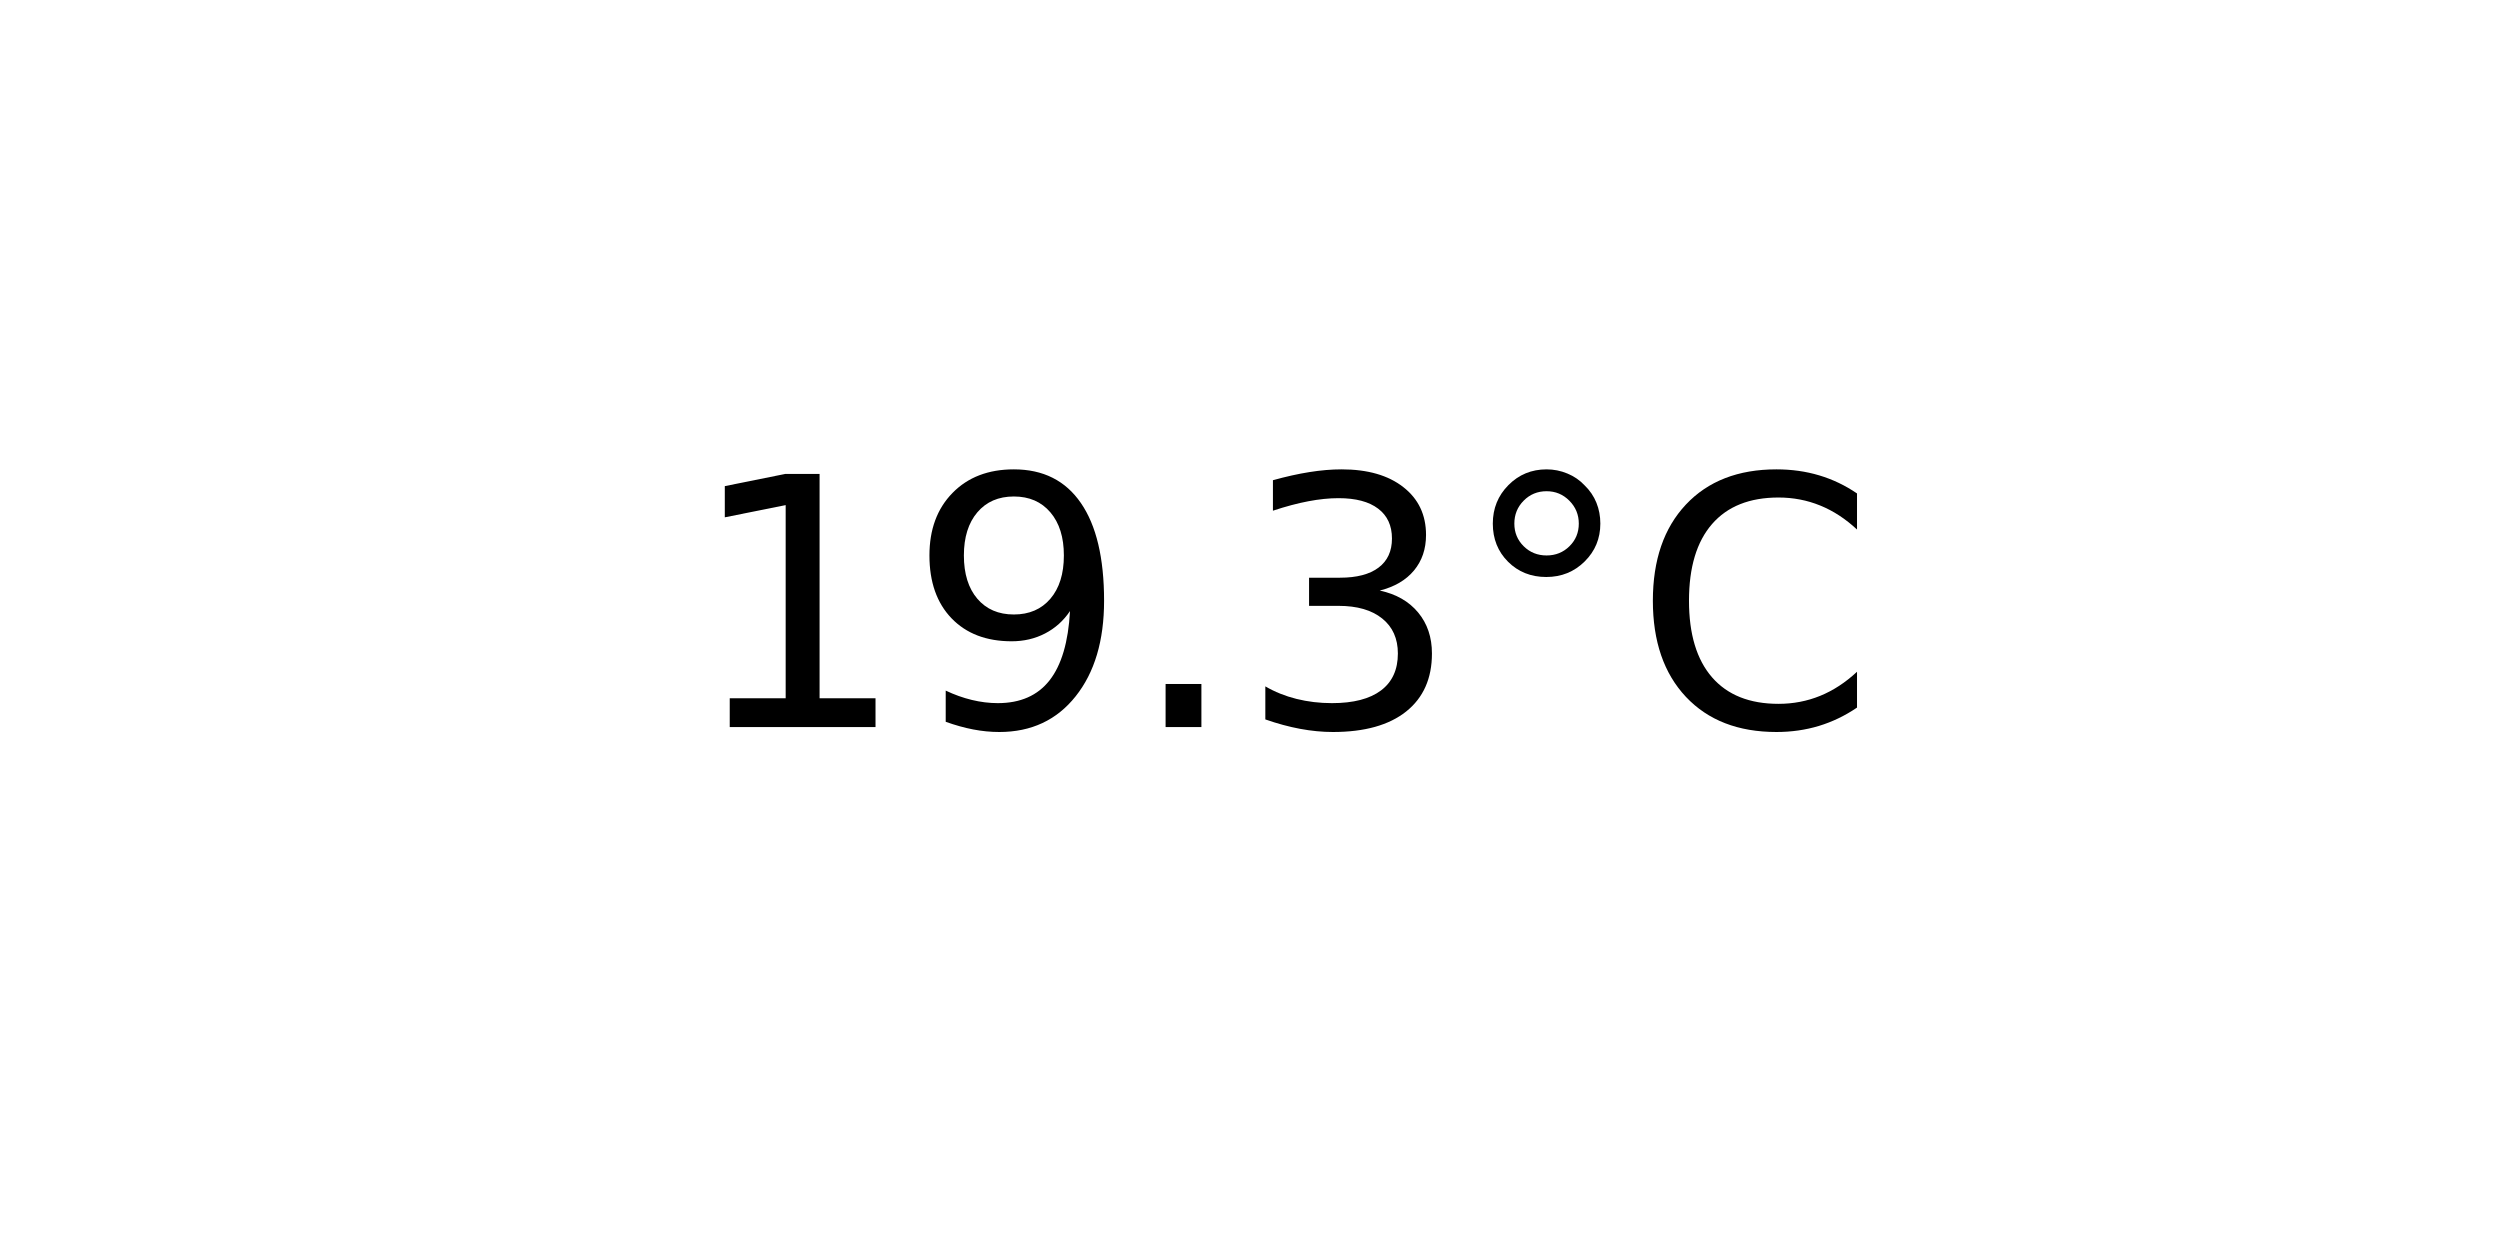
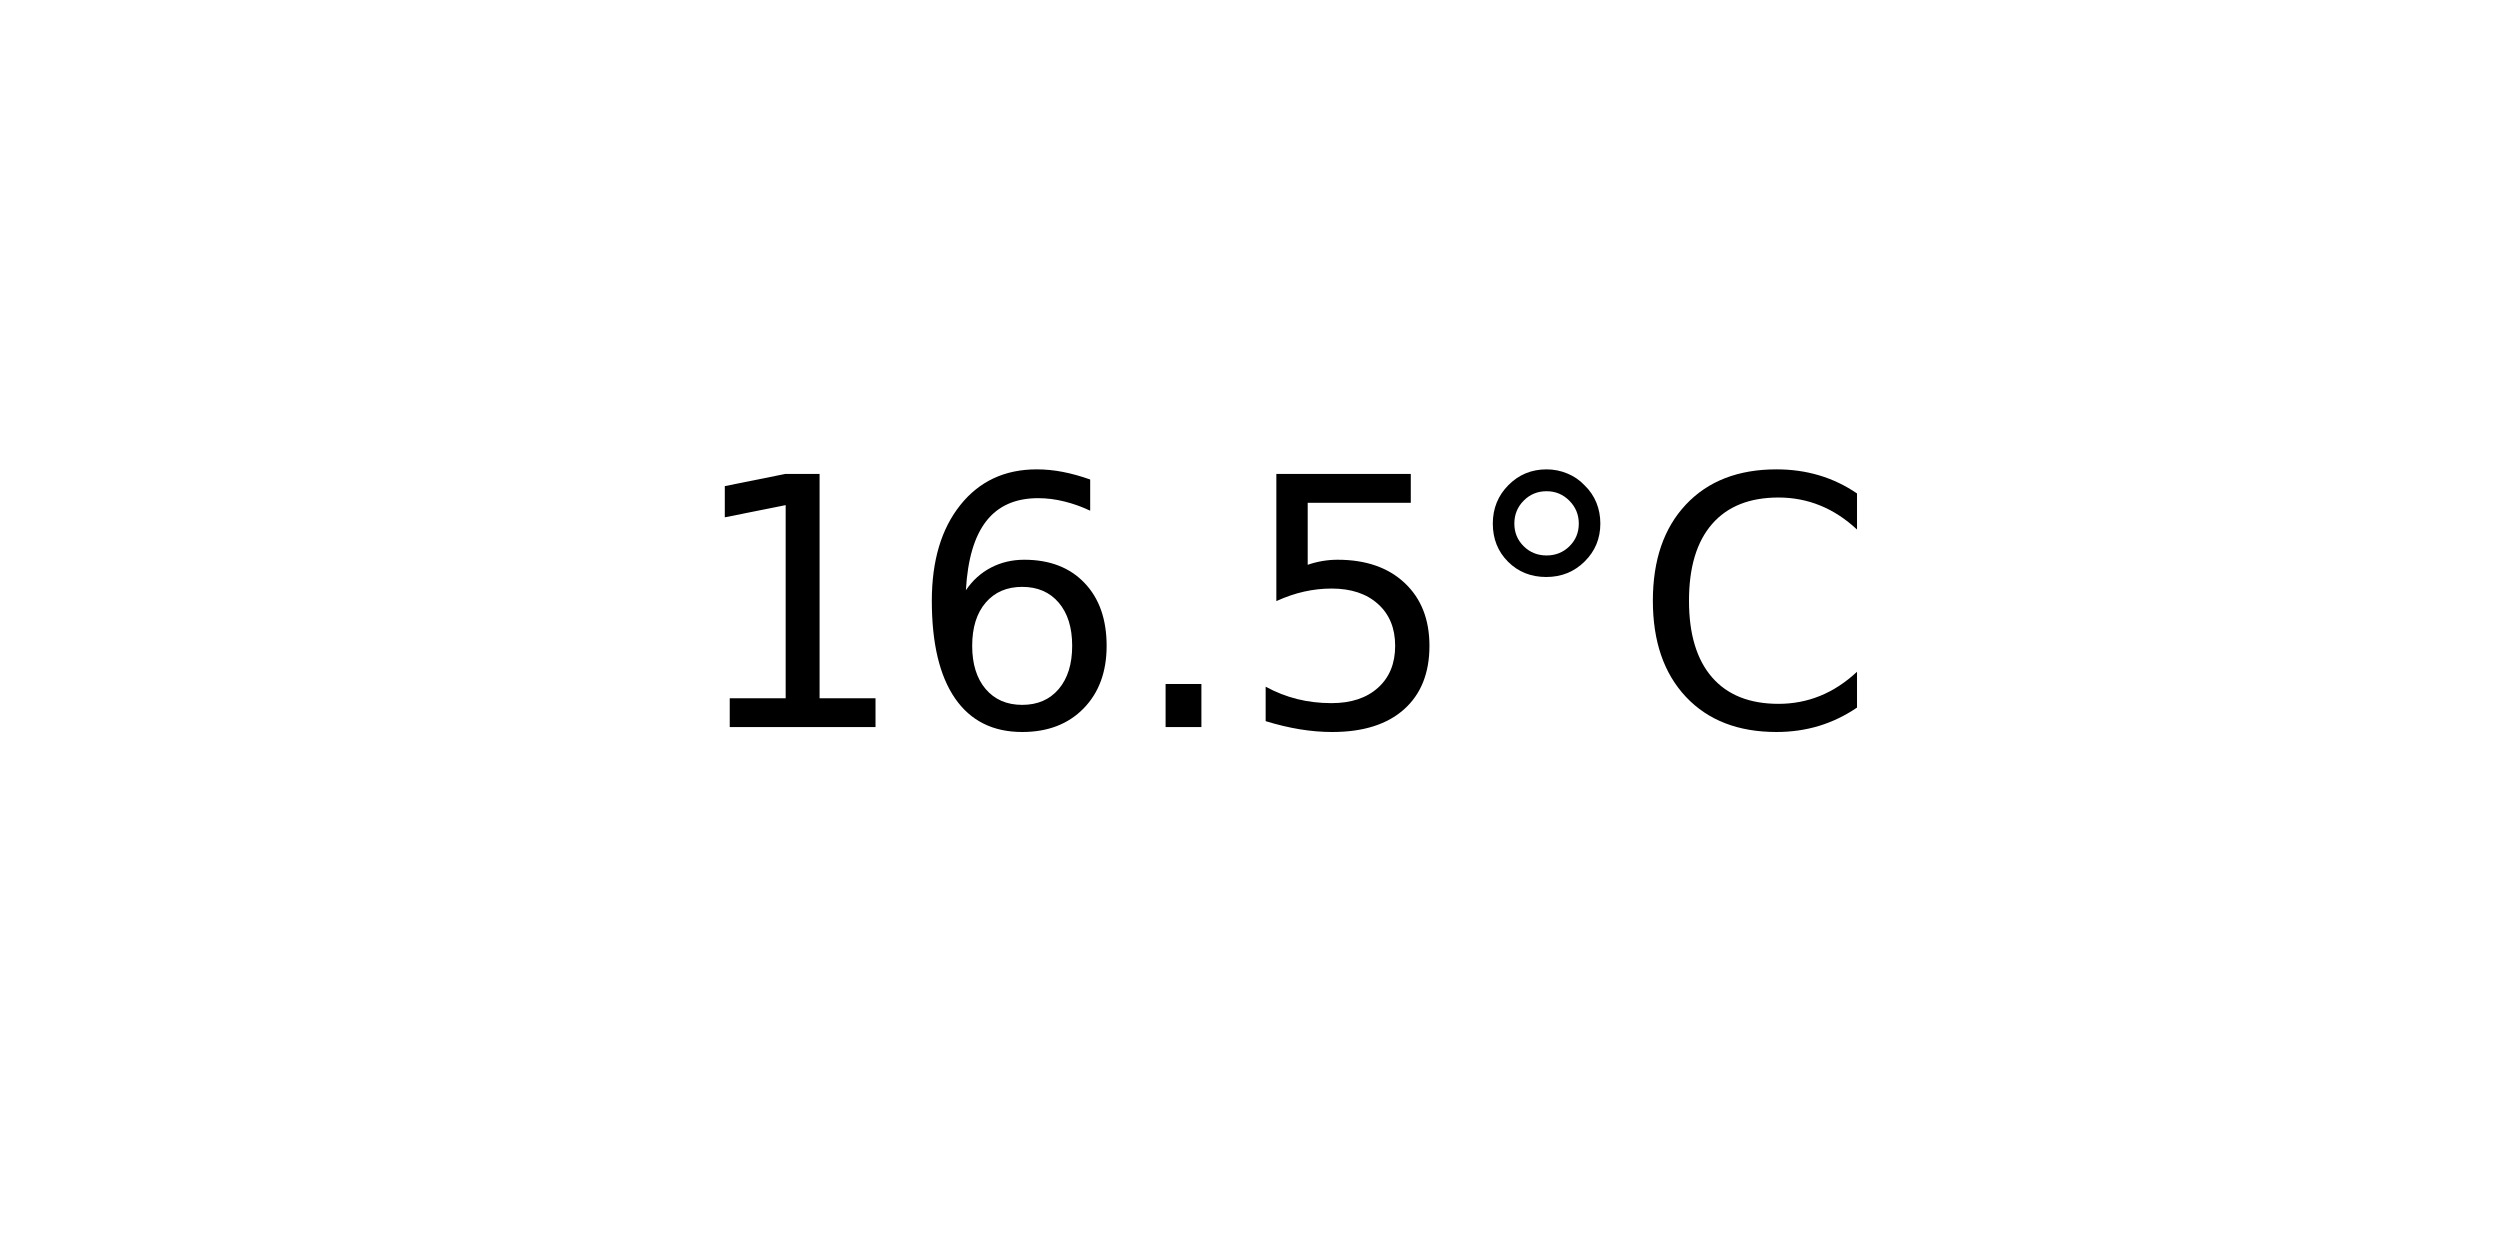
<svg xmlns="http://www.w3.org/2000/svg" xmlns:xlink="http://www.w3.org/1999/xlink" width="72pt" height="36pt" viewBox="0 0 72 36" version="1.1">
  <defs>
    <style type="text/css">*{stroke-linejoin: round; stroke-linecap: butt}</style>
  </defs>
  <g id="figure_1">
    <g id="axes_1">
      <g id="text_1">
        <g transform="translate(19.77578 20.93937) scale(0.1 -0.1)">
          <defs>
            <path id="DejaVuSans-31" d="M 794 531  L 1825 531  L 1825 4091  L 703 3866  L 703 4441  L 1819 4666  L 2450 4666  L 2450 531  L 3481 531  L 3481 0  L 794 0  L 794 531  z " transform="scale(0.015625)" />
-             <path id="DejaVuSans-39" d="M 703 97  L 703 672  Q 941 559 1184 500  Q 1428 441 1663 441  Q 2288 441 2617 861  Q 2947 1281 2994 2138  Q 2813 1869 2534 1725  Q 2256 1581 1919 1581  Q 1219 1581 811 2004  Q 403 2428 403 3163  Q 403 3881 828 4315  Q 1253 4750 1959 4750  Q 2769 4750 3195 4129  Q 3622 3509 3622 2328  Q 3622 1225 3098 567  Q 2575 -91 1691 -91  Q 1453 -91 1209 -44  Q 966 3 703 97  z M 1959 2075  Q 2384 2075 2632 2365  Q 2881 2656 2881 3163  Q 2881 3666 2632 3958  Q 2384 4250 1959 4250  Q 1534 4250 1286 3958  Q 1038 3666 1038 3163  Q 1038 2656 1286 2365  Q 1534 2075 1959 2075  z " transform="scale(0.015625)" />
+             <path id="DejaVuSans-36" d="M 2113 2584  Q 1688 2584 1439 2293  Q 1191 2003 1191 1497  Q 1191 994 1439 701  Q 1688 409 2113 409  Q 2538 409 2786 701  Q 3034 994 3034 1497  Q 3034 2003 2786 2293  Q 2538 2584 2113 2584  z M 3366 4563  L 3366 3988  Q 3128 4100 2886 4159  Q 2644 4219 2406 4219  Q 1781 4219 1451 3797  Q 1122 3375 1075 2522  Q 1259 2794 1537 2939  Q 1816 3084 2150 3084  Q 2853 3084 3261 2657  Q 3669 2231 3669 1497  Q 3669 778 3244 343  Q 2819 -91 2113 -91  Q 1303 -91 875 529  Q 447 1150 447 2328  Q 447 3434 972 4092  Q 1497 4750 2381 4750  Q 2619 4750 2861 4703  Q 3103 4656 3366 4563  z " transform="scale(0.015625)" />
            <path id="DejaVuSans-2e" d="M 684 794  L 1344 794  L 1344 0  L 684 0  L 684 794  z " transform="scale(0.015625)" />
-             <path id="DejaVuSans-33" d="M 2597 2516  Q 3050 2419 3304 2112  Q 3559 1806 3559 1356  Q 3559 666 3084 287  Q 2609 -91 1734 -91  Q 1441 -91 1130 -33  Q 819 25 488 141  L 488 750  Q 750 597 1062 519  Q 1375 441 1716 441  Q 2309 441 2620 675  Q 2931 909 2931 1356  Q 2931 1769 2642 2001  Q 2353 2234 1838 2234  L 1294 2234  L 1294 2753  L 1863 2753  Q 2328 2753 2575 2939  Q 2822 3125 2822 3475  Q 2822 3834 2567 4026  Q 2313 4219 1838 4219  Q 1578 4219 1281 4162  Q 984 4106 628 3988  L 628 4550  Q 988 4650 1302 4700  Q 1616 4750 1894 4750  Q 2613 4750 3031 4423  Q 3450 4097 3450 3541  Q 3450 3153 3228 2886  Q 3006 2619 2597 2516  z " transform="scale(0.015625)" />
+             <path id="DejaVuSans-35" d="M 691 4666  L 3169 4666  L 3169 4134  L 1269 4134  L 1269 2991  Q 1406 3038 1543 3061  Q 1681 3084 1819 3084  Q 2600 3084 3056 2656  Q 3513 2228 3513 1497  Q 3513 744 3044 326  Q 2575 -91 1722 -91  Q 1428 -91 1123 -41  Q 819 9 494 109  L 494 744  Q 775 591 1075 516  Q 1375 441 1709 441  Q 2250 441 2565 725  Q 2881 1009 2881 1497  Q 2881 1984 2565 2268  Q 2250 2553 1709 2553  Q 1456 2553 1204 2497  Q 953 2441 691 2322  L 691 4666  z " transform="scale(0.015625)" />
            <path id="DejaVuSans-b0" d="M 1600 4347  Q 1350 4347 1178 4173  Q 1006 4000 1006 3750  Q 1006 3503 1178 3333  Q 1350 3163 1600 3163  Q 1850 3163 2022 3333  Q 2194 3503 2194 3750  Q 2194 3997 2020 4172  Q 1847 4347 1600 4347  z M 1600 4750  Q 1800 4750 1984 4673  Q 2169 4597 2303 4453  Q 2447 4313 2519 4134  Q 2591 3956 2591 3750  Q 2591 3338 2302 3052  Q 2013 2766 1594 2766  Q 1172 2766 890 3047  Q 609 3328 609 3750  Q 609 4169 896 4459  Q 1184 4750 1600 4750  z " transform="scale(0.015625)" />
            <path id="DejaVuSans-43" d="M 4122 4306  L 4122 3641  Q 3803 3938 3442 4084  Q 3081 4231 2675 4231  Q 1875 4231 1450 3742  Q 1025 3253 1025 2328  Q 1025 1406 1450 917  Q 1875 428 2675 428  Q 3081 428 3442 575  Q 3803 722 4122 1019  L 4122 359  Q 3791 134 3420 21  Q 3050 -91 2638 -91  Q 1578 -91 968 557  Q 359 1206 359 2328  Q 359 3453 968 4101  Q 1578 4750 2638 4750  Q 3056 4750 3426 4639  Q 3797 4528 4122 4306  z " transform="scale(0.015625)" />
          </defs>
          <use xlink:href="#DejaVuSans-31" />
-           <use xlink:href="#DejaVuSans-39" x="63.623" />
+           <use xlink:href="#DejaVuSans-36" x="63.623" />
          <use xlink:href="#DejaVuSans-2e" x="127.246" />
-           <use xlink:href="#DejaVuSans-33" x="159.033" />
+           <use xlink:href="#DejaVuSans-35" x="159.033" />
          <use xlink:href="#DejaVuSans-b0" x="222.656" />
          <use xlink:href="#DejaVuSans-43" x="272.656" />
        </g>
      </g>
    </g>
  </g>
</svg>
